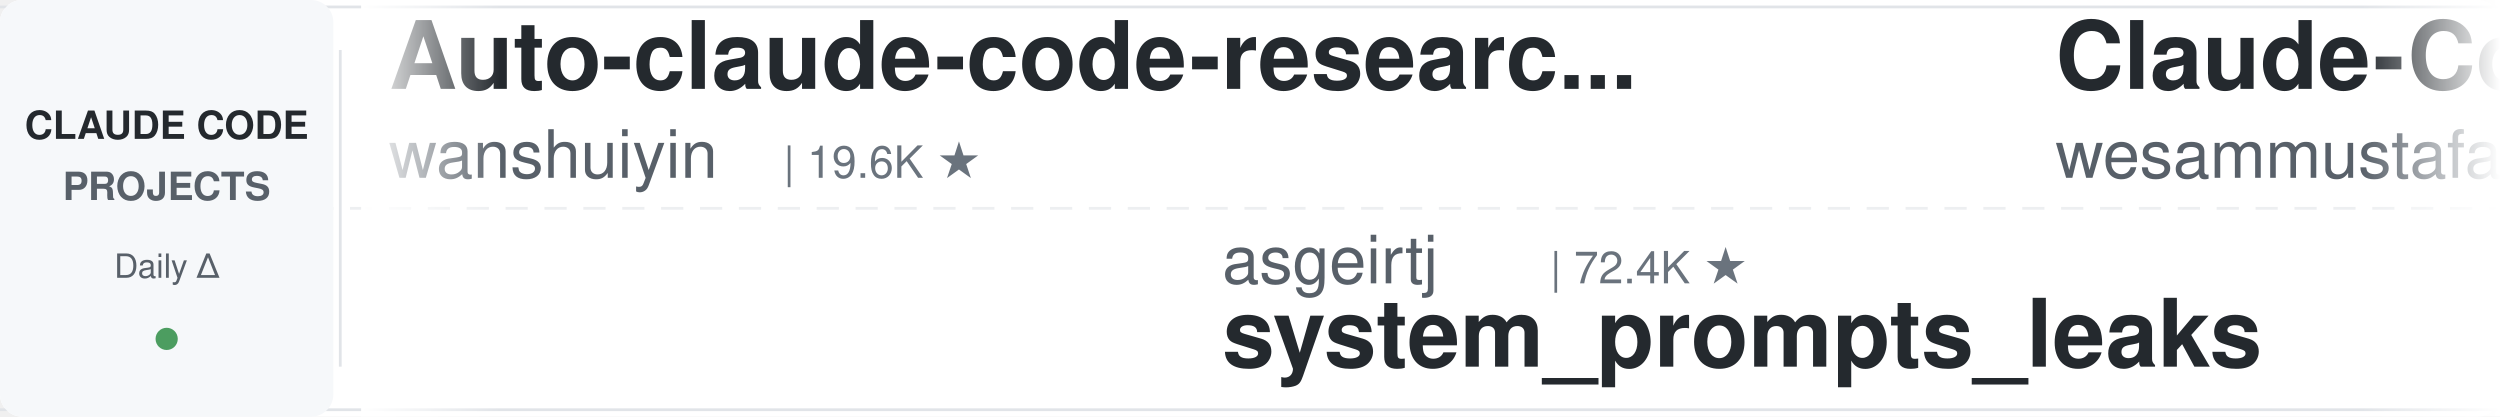
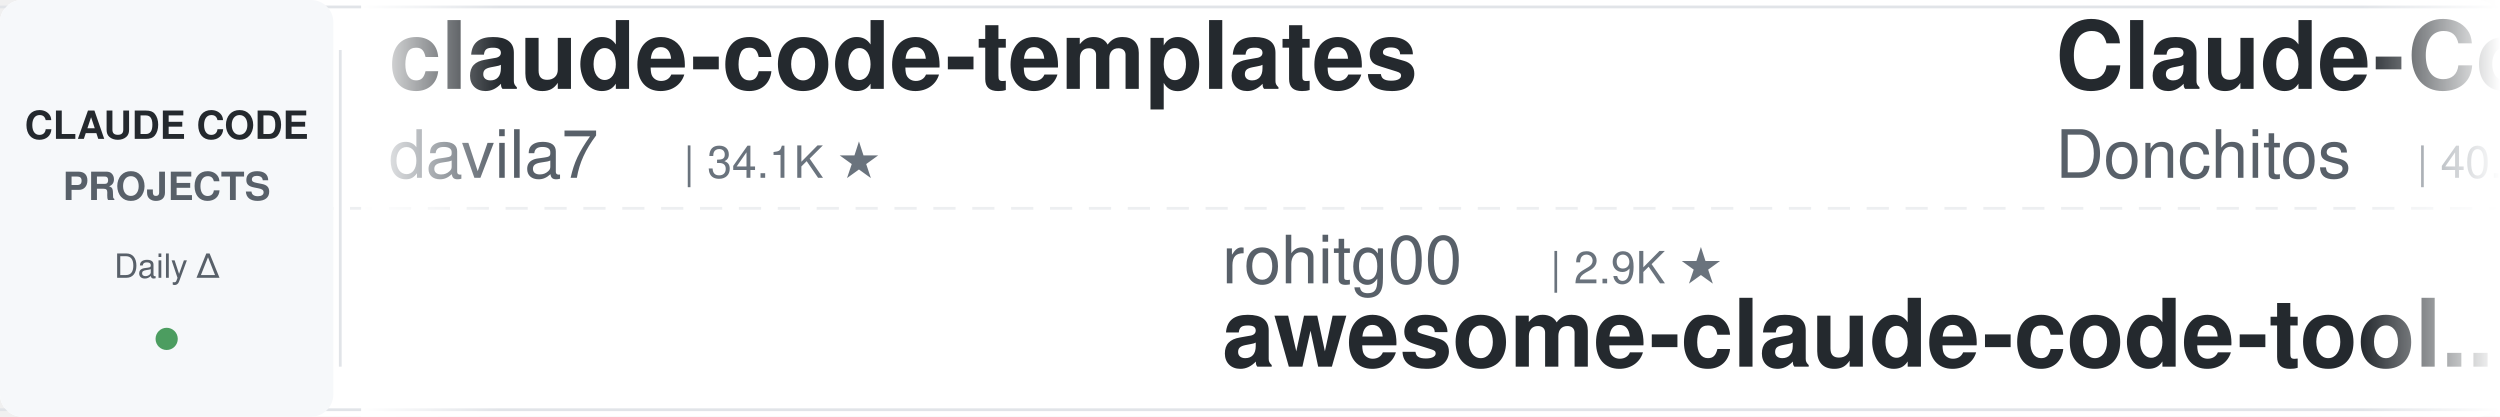
<svg xmlns="http://www.w3.org/2000/svg" width="900" height="150">
  <defs>
    <linearGradient id="leftFade" x1="0%" y1="0%" x2="100%" y2="0%">
      <stop offset="0%" style="stop-color:#ffffff;stop-opacity:1" />
      <stop offset="100%" style="stop-color:#ffffff;stop-opacity:0" />
    </linearGradient>
    <linearGradient id="rightFade" x1="0%" y1="0%" x2="100%" y2="0%">
      <stop offset="0%" style="stop-color:#ffffff;stop-opacity:0" />
      <stop offset="100%" style="stop-color:#ffffff;stop-opacity:1" />
    </linearGradient>
  </defs>
  <rect width="900" height="150" fill="#ffffff" rx="8" />
  <rect x="0" y="2" width="900" height="1" fill="#e1e4e8" />
  <rect x="0" y="147" width="900" height="1" fill="#e1e4e8" />
  <line x1="0" y1="75" x2="900" y2="75" stroke="#e1e4e8" stroke-width="1" stroke-dasharray="8 6" opacity="0.6" />
  <rect x="0" y="0" width="120" height="150" fill="#f6f8fa" rx="8" />
  <text x="60" y="50" font-family="-apple-system, BlinkMacSystemFont, 'Segoe UI', Helvetica, Arial, sans-serif" font-size="14" font-weight="600" fill="#24292e" text-anchor="middle">CLAUDE CODE</text>
  <text x="60" y="72" font-family="-apple-system, BlinkMacSystemFont, 'Segoe UI', Helvetica, Arial, sans-serif" font-size="14" font-weight="600" fill="#586069" text-anchor="middle">PROJECTS</text>
  <text x="60" y="100" font-family="-apple-system, BlinkMacSystemFont, 'Segoe UI', Helvetica, Arial, sans-serif" font-size="12" font-weight="500" fill="#586069" text-anchor="middle">Daily Δ</text>
  <circle cx="60" cy="122" r="4" fill="#22863a" opacity="0.8" />
  <rect x="122" y="18" width="1" height="114" fill="#e1e4e8" />
  <clipPath id="tickerClip">
    <rect x="130" y="0" width="770" height="150" />
  </clipPath>
  <g clip-path="url(#tickerClip)">
    <g id="tickerItems">
      <animateTransform attributeName="transform" attributeType="XML" type="translate" from="0 0" to="-3000 0" dur="54s" repeatCount="indefinite" />
      <g transform="translate(0, 0)">
-         <text x="140" y="32" font-family="-apple-system, BlinkMacSystemFont, 'Segoe UI', Helvetica, Arial, sans-serif" font-size="34" font-weight="600" fill="#24292e">Auto-claude-code-researc...</text>
-         <text x="140" y="64" font-family="-apple-system, BlinkMacSystemFont, 'Segoe UI', Helvetica, Arial, sans-serif" font-size="24" font-weight="400" fill="#586069">wanshuiyin</text>
-         <text x="282" y="64" font-family="-apple-system, BlinkMacSystemFont, 'Segoe UI', Helvetica, Arial, sans-serif" font-size="16" font-weight="500" fill="#6a737d">| 19.6K ★</text>
+         <text x="140" y="32" font-family="-apple-system, BlinkMacSystemFont, 'Segoe UI', Helvetica, Arial, sans-serif" font-size="34" font-weight="600" fill="#24292e">claude-code-templates</text>
+         <text x="140" y="64" font-family="-apple-system, BlinkMacSystemFont, 'Segoe UI', Helvetica, Arial, sans-serif" font-size="24" font-weight="400" fill="#586069">davila7</text>
+         <text x="246" y="64" font-family="-apple-system, BlinkMacSystemFont, 'Segoe UI', Helvetica, Arial, sans-serif" font-size="16" font-weight="500" fill="#6a737d">| 34.1K ★</text>
      </g>
      <g transform="translate(300, 0)">
-         <text x="140" y="102" font-family="-apple-system, BlinkMacSystemFont, 'Segoe UI', Helvetica, Arial, sans-serif" font-size="24" font-weight="400" fill="#586069">asgeirtj</text>
-         <text x="258" y="102" font-family="-apple-system, BlinkMacSystemFont, 'Segoe UI', Helvetica, Arial, sans-serif" font-size="16" font-weight="500" fill="#6a737d">| 72.4K ★</text>
-         <text x="140" y="132" font-family="-apple-system, BlinkMacSystemFont, 'Segoe UI', Helvetica, Arial, sans-serif" font-size="34" font-weight="600" fill="#24292e">system_prompts_leaks</text>
+         <text x="140" y="102" font-family="-apple-system, BlinkMacSystemFont, 'Segoe UI', Helvetica, Arial, sans-serif" font-size="24" font-weight="400" fill="#586069">rohitg00</text>
+         <text x="258" y="102" font-family="-apple-system, BlinkMacSystemFont, 'Segoe UI', Helvetica, Arial, sans-serif" font-size="16" font-weight="500" fill="#6a737d">| 2.9K ★</text>
+         <text x="140" y="132" font-family="-apple-system, BlinkMacSystemFont, 'Segoe UI', Helvetica, Arial, sans-serif" font-size="34" font-weight="600" fill="#24292e">awesome-claude-code-tool...</text>
      </g>
      <g transform="translate(600, 0)">
+         <text x="140" y="32" font-family="-apple-system, BlinkMacSystemFont, 'Segoe UI', Helvetica, Arial, sans-serif" font-size="34" font-weight="600" fill="#24292e">Claude-Code-Game-Studios</text>
+         <text x="140" y="64" font-family="-apple-system, BlinkMacSystemFont, 'Segoe UI', Helvetica, Arial, sans-serif" font-size="24" font-weight="400" fill="#586069">Donchitos</text>
+         <text x="270" y="64" font-family="-apple-system, BlinkMacSystemFont, 'Segoe UI', Helvetica, Arial, sans-serif" font-size="16" font-weight="500" fill="#6a737d">| 40.6K ★</text>
+       </g>
+       <g transform="translate(900, 0)">
+         <text x="140" y="102" font-family="-apple-system, BlinkMacSystemFont, 'Segoe UI', Helvetica, Arial, sans-serif" font-size="24" font-weight="400" fill="#586069">shanraisshan</text>
+         <text x="306" y="102" font-family="-apple-system, BlinkMacSystemFont, 'Segoe UI', Helvetica, Arial, sans-serif" font-size="16" font-weight="500" fill="#6a737d">| 69.3K ★</text>
+         <text x="140" y="132" font-family="-apple-system, BlinkMacSystemFont, 'Segoe UI', Helvetica, Arial, sans-serif" font-size="34" font-weight="600" fill="#24292e">claude-code-best-practic...</text>
+       </g>
+       <g transform="translate(1200, 0)">
        <text x="140" y="32" font-family="-apple-system, BlinkMacSystemFont, 'Segoe UI', Helvetica, Arial, sans-serif" font-size="34" font-weight="600" fill="#24292e">Claude-Code-Quest</text>
        <text x="140" y="64" font-family="-apple-system, BlinkMacSystemFont, 'Segoe UI', Helvetica, Arial, sans-serif" font-size="24" font-weight="400" fill="#586069">wesammustafa</text>
        <text x="306" y="64" font-family="-apple-system, BlinkMacSystemFont, 'Segoe UI', Helvetica, Arial, sans-serif" font-size="16" font-weight="500" fill="#6a737d">| 3.7K ★</text>
      </g>
-       <g transform="translate(900, 0)">
-         <text x="140" y="102" font-family="-apple-system, BlinkMacSystemFont, 'Segoe UI', Helvetica, Arial, sans-serif" font-size="24" font-weight="400" fill="#586069">anthropics</text>
-         <text x="282" y="102" font-family="-apple-system, BlinkMacSystemFont, 'Segoe UI', Helvetica, Arial, sans-serif" font-size="16" font-weight="500" fill="#6a737d">| 10.0K ★</text>
-         <text x="140" y="132" font-family="-apple-system, BlinkMacSystemFont, 'Segoe UI', Helvetica, Arial, sans-serif" font-size="34" font-weight="600" fill="#24292e">claude-code-action</text>
-       </g>
-       <g transform="translate(1200, 0)">
-         <text x="140" y="32" font-family="-apple-system, BlinkMacSystemFont, 'Segoe UI', Helvetica, Arial, sans-serif" font-size="34" font-weight="600" fill="#24292e">sc-claude-code-files</text>
-         <text x="140" y="64" font-family="-apple-system, BlinkMacSystemFont, 'Segoe UI', Helvetica, Arial, sans-serif" font-size="24" font-weight="400" fill="#586069">https-deeplearning-ai</text>
-         <text x="414" y="64" font-family="-apple-system, BlinkMacSystemFont, 'Segoe UI', Helvetica, Arial, sans-serif" font-size="16" font-weight="500" fill="#6a737d">| 566 ★</text>
-       </g>
      <g transform="translate(1500, 0)">
-         <text x="140" y="102" font-family="-apple-system, BlinkMacSystemFont, 'Segoe UI', Helvetica, Arial, sans-serif" font-size="24" font-weight="400" fill="#586069">AICoderTudou</text>
-         <text x="306" y="102" font-family="-apple-system, BlinkMacSystemFont, 'Segoe UI', Helvetica, Arial, sans-serif" font-size="16" font-weight="500" fill="#6a737d">| 493 ★</text>
-         <text x="140" y="132" font-family="-apple-system, BlinkMacSystemFont, 'Segoe UI', Helvetica, Arial, sans-serif" font-size="34" font-weight="600" fill="#24292e">claude-code-tudou</text>
+         <text x="140" y="102" font-family="-apple-system, BlinkMacSystemFont, 'Segoe UI', Helvetica, Arial, sans-serif" font-size="24" font-weight="400" fill="#586069">oboard</text>
+         <text x="234" y="102" font-family="-apple-system, BlinkMacSystemFont, 'Segoe UI', Helvetica, Arial, sans-serif" font-size="16" font-weight="500" fill="#6a737d">| 3.3K ★</text>
+         <text x="140" y="132" font-family="-apple-system, BlinkMacSystemFont, 'Segoe UI', Helvetica, Arial, sans-serif" font-size="34" font-weight="600" fill="#24292e">claude-code-rev</text>
      </g>
      <g transform="translate(1800, 0)">
-         <text x="140" y="32" font-family="-apple-system, BlinkMacSystemFont, 'Segoe UI', Helvetica, Arial, sans-serif" font-size="34" font-weight="600" fill="#24292e">claude-code-analysis</text>
-         <text x="140" y="64" font-family="-apple-system, BlinkMacSystemFont, 'Segoe UI', Helvetica, Arial, sans-serif" font-size="24" font-weight="400" fill="#586069">liuup</text>
-         <text x="222" y="64" font-family="-apple-system, BlinkMacSystemFont, 'Segoe UI', Helvetica, Arial, sans-serif" font-size="16" font-weight="500" fill="#6a737d">| 4.1K ★</text>
+         <text x="140" y="32" font-family="-apple-system, BlinkMacSystemFont, 'Segoe UI', Helvetica, Arial, sans-serif" font-size="34" font-weight="600" fill="#24292e">claude-code-spec-workflo...</text>
+         <text x="140" y="64" font-family="-apple-system, BlinkMacSystemFont, 'Segoe UI', Helvetica, Arial, sans-serif" font-size="24" font-weight="400" fill="#586069">Pimzino</text>
+         <text x="246" y="64" font-family="-apple-system, BlinkMacSystemFont, 'Segoe UI', Helvetica, Arial, sans-serif" font-size="16" font-weight="500" fill="#6a737d">| 3.9K ★</text>
      </g>
      <g transform="translate(2100, 0)">
-         <text x="140" y="102" font-family="-apple-system, BlinkMacSystemFont, 'Segoe UI', Helvetica, Arial, sans-serif" font-size="24" font-weight="400" fill="#586069">huangjia2019</text>
-         <text x="306" y="102" font-family="-apple-system, BlinkMacSystemFont, 'Segoe UI', Helvetica, Arial, sans-serif" font-size="16" font-weight="500" fill="#6a737d">| 1.2K ★</text>
-         <text x="140" y="132" font-family="-apple-system, BlinkMacSystemFont, 'Segoe UI', Helvetica, Arial, sans-serif" font-size="34" font-weight="600" fill="#24292e">claude-code-engineering</text>
+         <text x="140" y="102" font-family="-apple-system, BlinkMacSystemFont, 'Segoe UI', Helvetica, Arial, sans-serif" font-size="24" font-weight="400" fill="#586069">OneRedOak</text>
+         <text x="270" y="102" font-family="-apple-system, BlinkMacSystemFont, 'Segoe UI', Helvetica, Arial, sans-serif" font-size="16" font-weight="500" fill="#6a737d">| 3.9K ★</text>
+         <text x="140" y="132" font-family="-apple-system, BlinkMacSystemFont, 'Segoe UI', Helvetica, Arial, sans-serif" font-size="34" font-weight="600" fill="#24292e">claude-code-workflows</text>
      </g>
      <g transform="translate(2400, 0)">
-         <text x="140" y="32" font-family="-apple-system, BlinkMacSystemFont, 'Segoe UI', Helvetica, Arial, sans-serif" font-size="34" font-weight="600" fill="#24292e">claude-code-proxy</text>
-         <text x="140" y="64" font-family="-apple-system, BlinkMacSystemFont, 'Segoe UI', Helvetica, Arial, sans-serif" font-size="24" font-weight="400" fill="#586069">1rgs</text>
-         <text x="210" y="64" font-family="-apple-system, BlinkMacSystemFont, 'Segoe UI', Helvetica, Arial, sans-serif" font-size="16" font-weight="500" fill="#6a737d">| 3.8K ★</text>
+         <text x="140" y="32" font-family="-apple-system, BlinkMacSystemFont, 'Segoe UI', Helvetica, Arial, sans-serif" font-size="34" font-weight="600" fill="#24292e">everything-claude-code-z...</text>
+         <text x="140" y="64" font-family="-apple-system, BlinkMacSystemFont, 'Segoe UI', Helvetica, Arial, sans-serif" font-size="24" font-weight="400" fill="#586069">xu-xiang</text>
+         <text x="258" y="64" font-family="-apple-system, BlinkMacSystemFont, 'Segoe UI', Helvetica, Arial, sans-serif" font-size="16" font-weight="500" fill="#6a737d">| 2.0K ★</text>
      </g>
      <g transform="translate(2700, 0)">
-         <text x="140" y="102" font-family="-apple-system, BlinkMacSystemFont, 'Segoe UI', Helvetica, Arial, sans-serif" font-size="24" font-weight="400" fill="#586069">anthropics</text>
-         <text x="282" y="102" font-family="-apple-system, BlinkMacSystemFont, 'Segoe UI', Helvetica, Arial, sans-serif" font-size="16" font-weight="500" fill="#6a737d">| 7.1K ★</text>
-         <text x="140" y="132" font-family="-apple-system, BlinkMacSystemFont, 'Segoe UI', Helvetica, Arial, sans-serif" font-size="34" font-weight="600" fill="#24292e">claude-code-security-rev...</text>
+         <text x="140" y="102" font-family="-apple-system, BlinkMacSystemFont, 'Segoe UI', Helvetica, Arial, sans-serif" font-size="24" font-weight="400" fill="#586069">lintsinghua</text>
+         <text x="294" y="102" font-family="-apple-system, BlinkMacSystemFont, 'Segoe UI', Helvetica, Arial, sans-serif" font-size="16" font-weight="500" fill="#6a737d">| 4.4K ★</text>
+         <text x="140" y="132" font-family="-apple-system, BlinkMacSystemFont, 'Segoe UI', Helvetica, Arial, sans-serif" font-size="34" font-weight="600" fill="#24292e">claude-code-book</text>
      </g>
      <g transform="translate(3000, 0)">
-         <text x="140" y="32" font-family="-apple-system, BlinkMacSystemFont, 'Segoe UI', Helvetica, Arial, sans-serif" font-size="34" font-weight="600" fill="#24292e">Auto-claude-code-researc...</text>
-         <text x="140" y="64" font-family="-apple-system, BlinkMacSystemFont, 'Segoe UI', Helvetica, Arial, sans-serif" font-size="24" font-weight="400" fill="#586069">wanshuiyin</text>
-         <text x="282" y="64" font-family="-apple-system, BlinkMacSystemFont, 'Segoe UI', Helvetica, Arial, sans-serif" font-size="16" font-weight="500" fill="#6a737d">| 19.6K ★</text>
+         <text x="140" y="32" font-family="-apple-system, BlinkMacSystemFont, 'Segoe UI', Helvetica, Arial, sans-serif" font-size="34" font-weight="600" fill="#24292e">claude-code-templates</text>
+         <text x="140" y="64" font-family="-apple-system, BlinkMacSystemFont, 'Segoe UI', Helvetica, Arial, sans-serif" font-size="24" font-weight="400" fill="#586069">davila7</text>
+         <text x="246" y="64" font-family="-apple-system, BlinkMacSystemFont, 'Segoe UI', Helvetica, Arial, sans-serif" font-size="16" font-weight="500" fill="#6a737d">| 34.1K ★</text>
      </g>
      <g transform="translate(3300, 0)">
-         <text x="140" y="102" font-family="-apple-system, BlinkMacSystemFont, 'Segoe UI', Helvetica, Arial, sans-serif" font-size="24" font-weight="400" fill="#586069">asgeirtj</text>
-         <text x="258" y="102" font-family="-apple-system, BlinkMacSystemFont, 'Segoe UI', Helvetica, Arial, sans-serif" font-size="16" font-weight="500" fill="#6a737d">| 72.4K ★</text>
-         <text x="140" y="132" font-family="-apple-system, BlinkMacSystemFont, 'Segoe UI', Helvetica, Arial, sans-serif" font-size="34" font-weight="600" fill="#24292e">system_prompts_leaks</text>
+         <text x="140" y="102" font-family="-apple-system, BlinkMacSystemFont, 'Segoe UI', Helvetica, Arial, sans-serif" font-size="24" font-weight="400" fill="#586069">rohitg00</text>
+         <text x="258" y="102" font-family="-apple-system, BlinkMacSystemFont, 'Segoe UI', Helvetica, Arial, sans-serif" font-size="16" font-weight="500" fill="#6a737d">| 2.9K ★</text>
+         <text x="140" y="132" font-family="-apple-system, BlinkMacSystemFont, 'Segoe UI', Helvetica, Arial, sans-serif" font-size="34" font-weight="600" fill="#24292e">awesome-claude-code-tool...</text>
      </g>
      <g transform="translate(3600, 0)">
-         <text x="140" y="32" font-family="-apple-system, BlinkMacSystemFont, 'Segoe UI', Helvetica, Arial, sans-serif" font-size="34" font-weight="600" fill="#24292e">Claude-Code-Quest</text>
-         <text x="140" y="64" font-family="-apple-system, BlinkMacSystemFont, 'Segoe UI', Helvetica, Arial, sans-serif" font-size="24" font-weight="400" fill="#586069">wesammustafa</text>
-         <text x="306" y="64" font-family="-apple-system, BlinkMacSystemFont, 'Segoe UI', Helvetica, Arial, sans-serif" font-size="16" font-weight="500" fill="#6a737d">| 3.7K ★</text>
+         <text x="140" y="32" font-family="-apple-system, BlinkMacSystemFont, 'Segoe UI', Helvetica, Arial, sans-serif" font-size="34" font-weight="600" fill="#24292e">Claude-Code-Game-Studios</text>
+         <text x="140" y="64" font-family="-apple-system, BlinkMacSystemFont, 'Segoe UI', Helvetica, Arial, sans-serif" font-size="24" font-weight="400" fill="#586069">Donchitos</text>
+         <text x="270" y="64" font-family="-apple-system, BlinkMacSystemFont, 'Segoe UI', Helvetica, Arial, sans-serif" font-size="16" font-weight="500" fill="#6a737d">| 40.6K ★</text>
      </g>
      <g transform="translate(3900, 0)">
-         <text x="140" y="102" font-family="-apple-system, BlinkMacSystemFont, 'Segoe UI', Helvetica, Arial, sans-serif" font-size="24" font-weight="400" fill="#586069">anthropics</text>
-         <text x="282" y="102" font-family="-apple-system, BlinkMacSystemFont, 'Segoe UI', Helvetica, Arial, sans-serif" font-size="16" font-weight="500" fill="#6a737d">| 10.0K ★</text>
-         <text x="140" y="132" font-family="-apple-system, BlinkMacSystemFont, 'Segoe UI', Helvetica, Arial, sans-serif" font-size="34" font-weight="600" fill="#24292e">claude-code-action</text>
+         <text x="140" y="102" font-family="-apple-system, BlinkMacSystemFont, 'Segoe UI', Helvetica, Arial, sans-serif" font-size="24" font-weight="400" fill="#586069">shanraisshan</text>
+         <text x="306" y="102" font-family="-apple-system, BlinkMacSystemFont, 'Segoe UI', Helvetica, Arial, sans-serif" font-size="16" font-weight="500" fill="#6a737d">| 69.3K ★</text>
+         <text x="140" y="132" font-family="-apple-system, BlinkMacSystemFont, 'Segoe UI', Helvetica, Arial, sans-serif" font-size="34" font-weight="600" fill="#24292e">claude-code-best-practic...</text>
      </g>
    </g>
  </g>
  <rect x="130" y="0" width="50" height="150" fill="url(#leftFade)" />
  <rect x="850" y="0" width="50" height="150" fill="url(#rightFade)" />
</svg>
